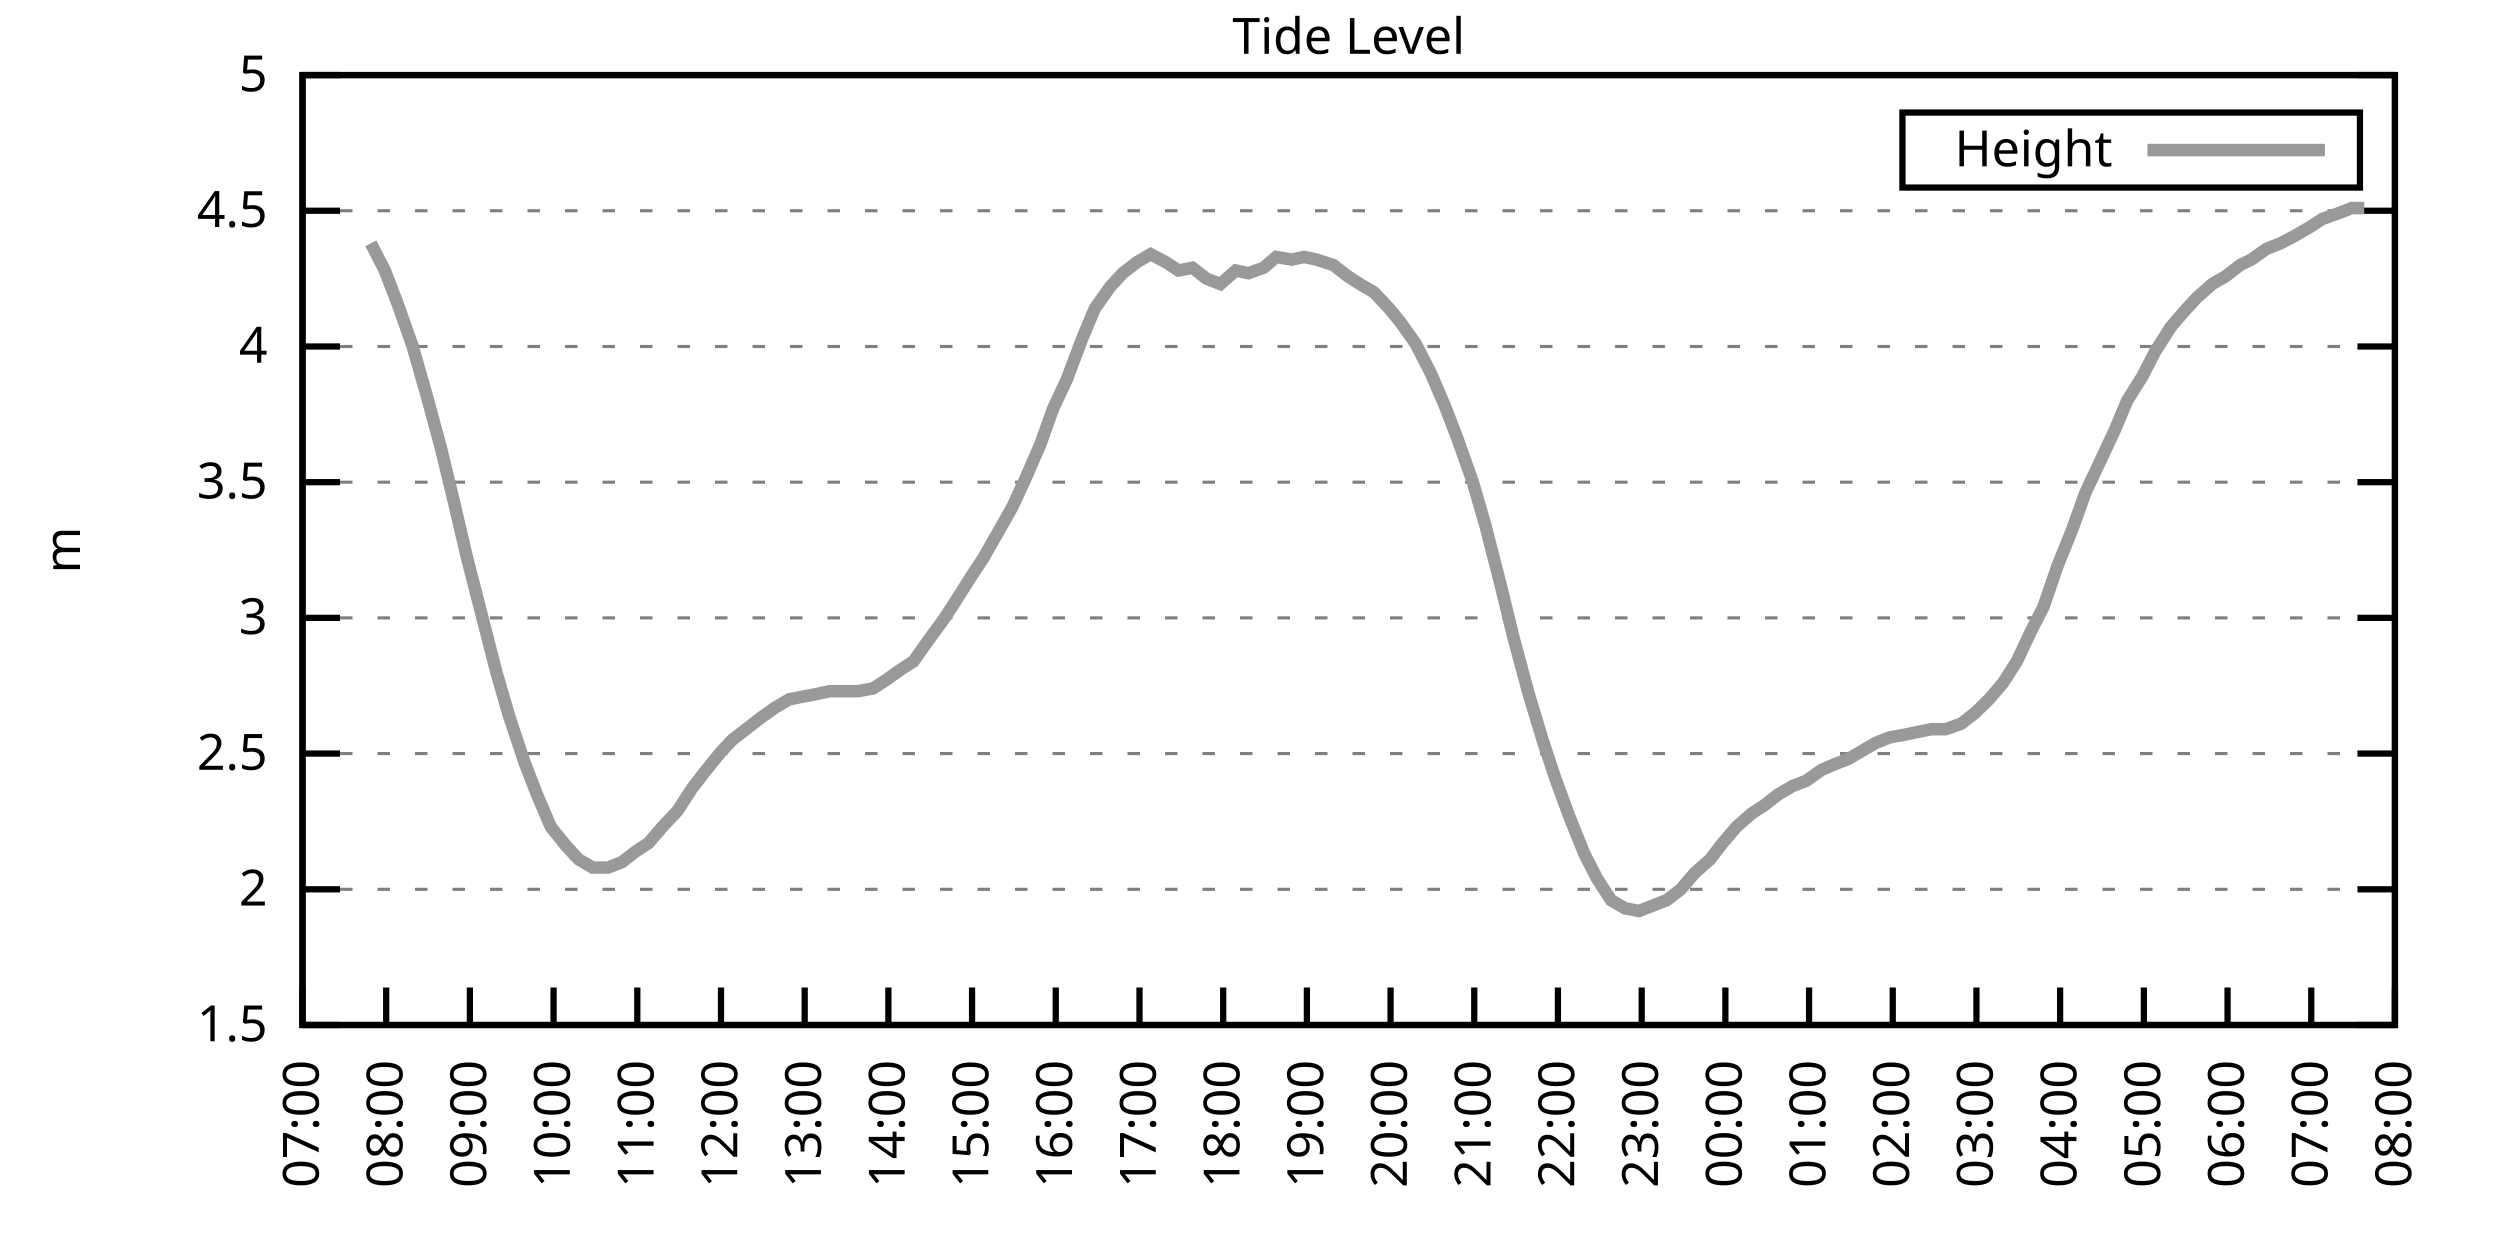
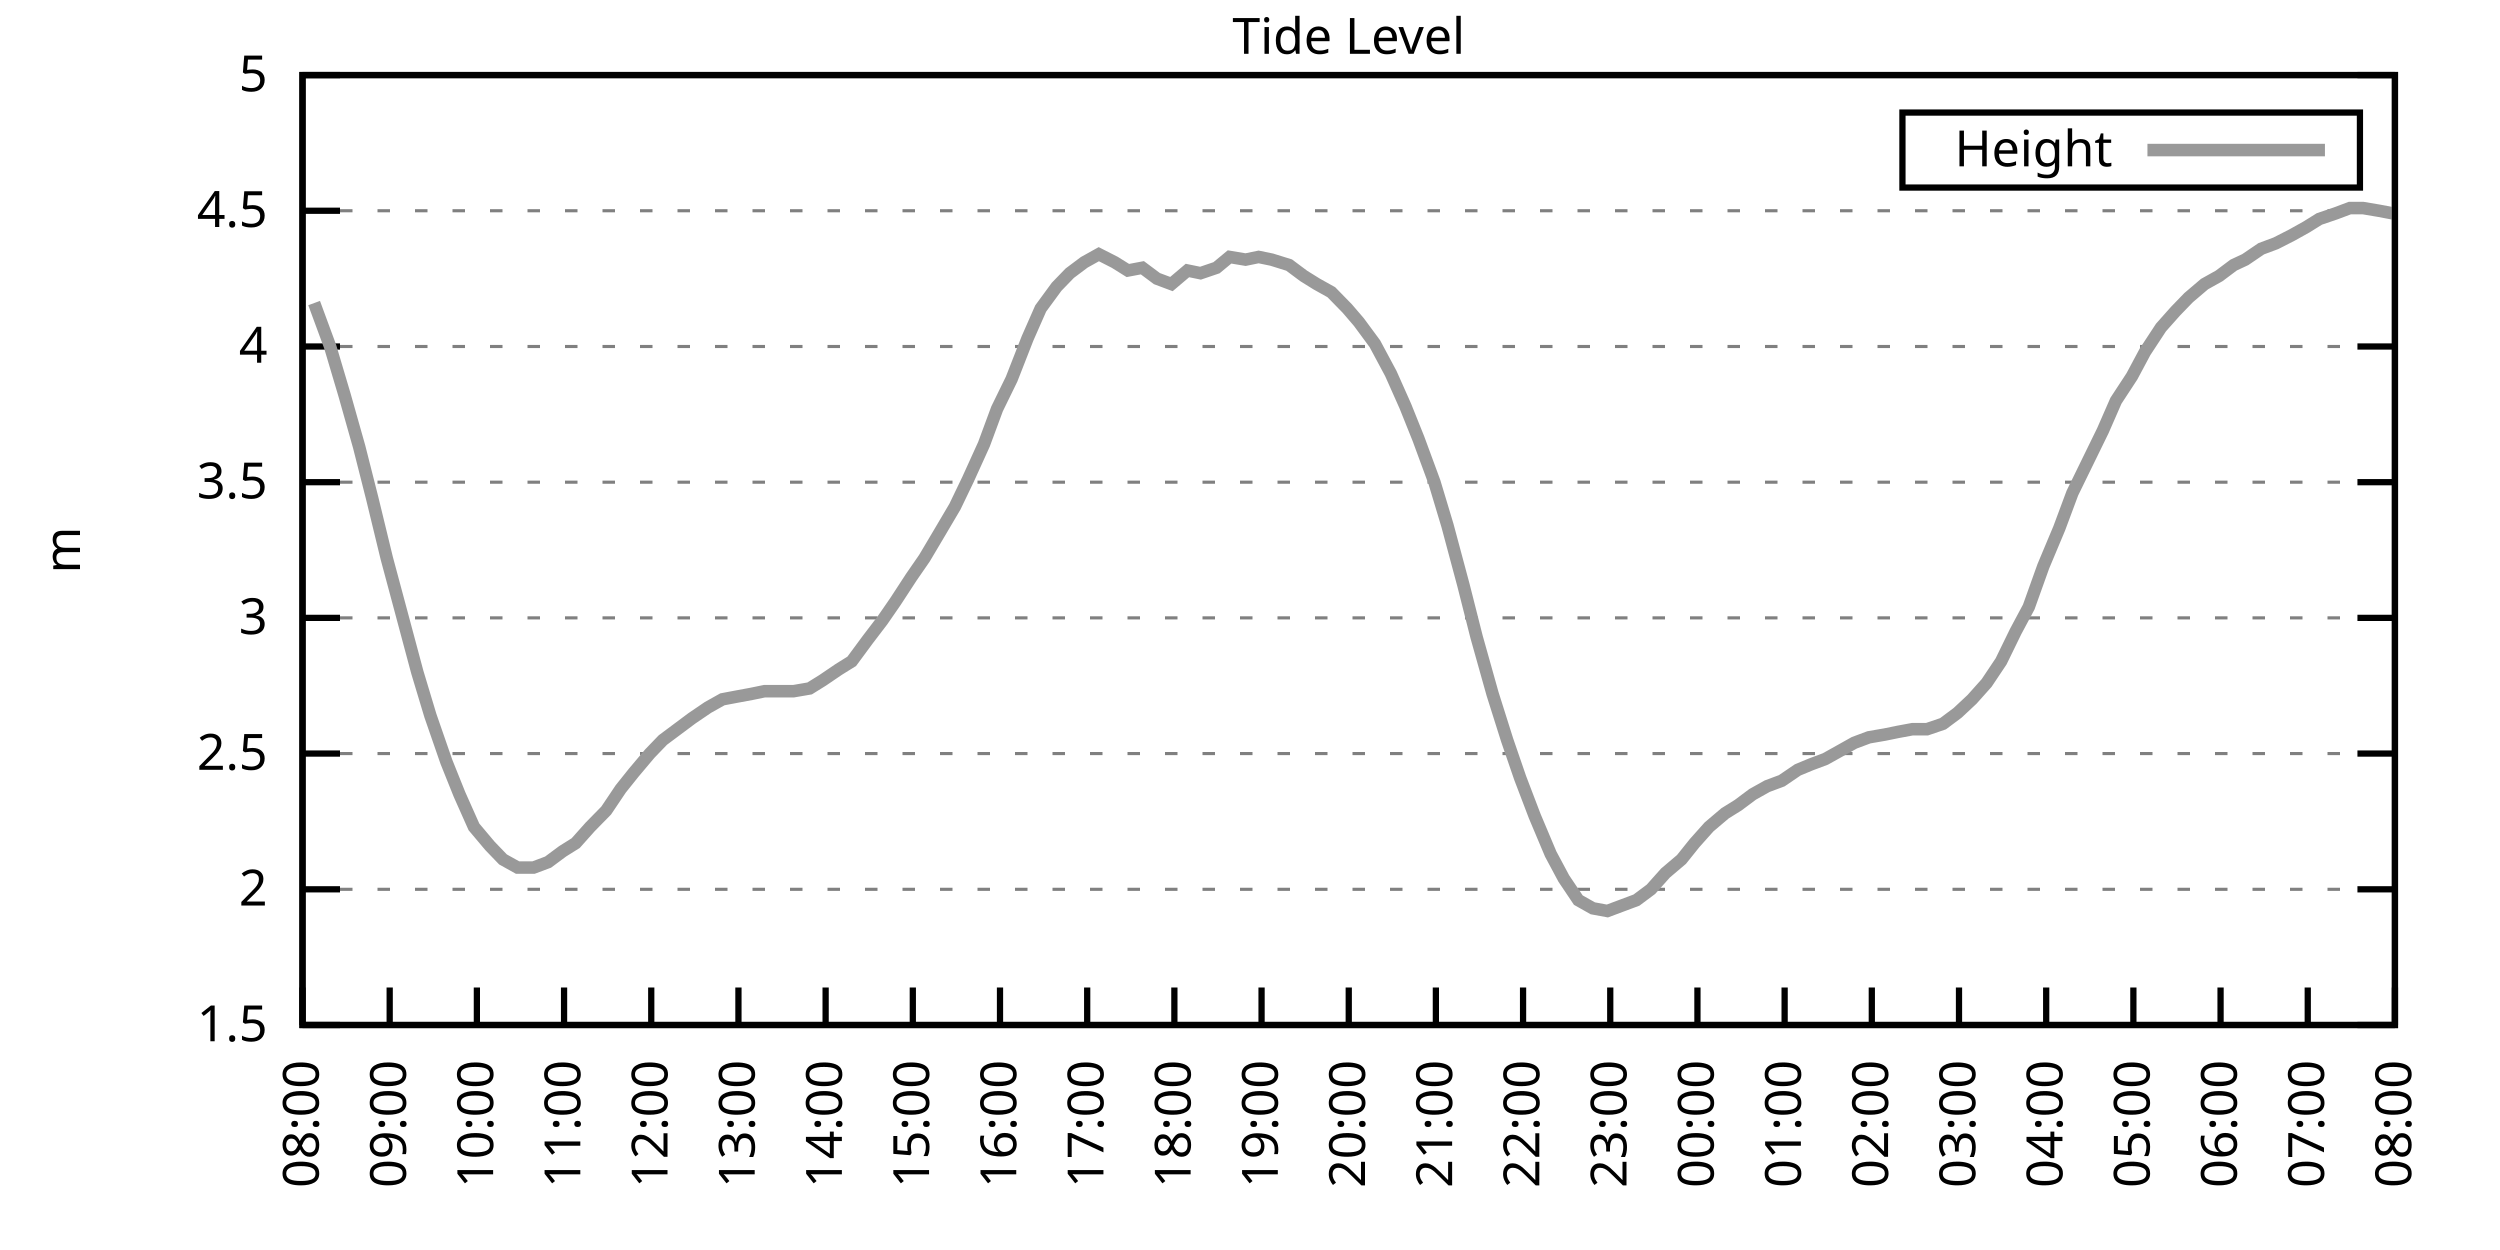
<svg xmlns="http://www.w3.org/2000/svg" xmlns:xlink="http://www.w3.org/1999/xlink" width="400" height="200" viewBox="0 0 400 200">
  <g id="gnuplot_canvas">
    <rect x="0" y="0" width="400" height="200" fill="none" />
    <defs>
      <circle id="gpDot" r="0.5" stroke-width="0.5" stroke="currentColor" />
      <path id="gpPt0" stroke-width="0.333" stroke="currentColor" d="M-1,0 h2 M0,-1 v2" />
      <path id="gpPt1" stroke-width="0.333" stroke="currentColor" d="M-1,-1 L1,1 M1,-1 L-1,1" />
      <path id="gpPt2" stroke-width="0.333" stroke="currentColor" d="M-1,0 L1,0 M0,-1 L0,1 M-1,-1 L1,1 M-1,1 L1,-1" />
      <rect id="gpPt3" stroke-width="0.333" stroke="currentColor" x="-1" y="-1" width="2" height="2" />
      <rect id="gpPt4" stroke-width="0.333" stroke="currentColor" fill="currentColor" x="-1" y="-1" width="2" height="2" />
      <circle id="gpPt5" stroke-width="0.333" stroke="currentColor" cx="0" cy="0" r="1" />
      <use xlink:href="#gpPt5" id="gpPt6" fill="currentColor" stroke="none" />
      <path id="gpPt7" stroke-width="0.333" stroke="currentColor" d="M0,-1.33 L-1.33,0.67 L1.33,0.67 z" />
      <use xlink:href="#gpPt7" id="gpPt8" fill="currentColor" stroke="none" />
      <use xlink:href="#gpPt7" id="gpPt9" stroke="currentColor" transform="rotate(180)" />
      <use xlink:href="#gpPt9" id="gpPt10" fill="currentColor" stroke="none" />
      <use xlink:href="#gpPt3" id="gpPt11" stroke="currentColor" transform="rotate(45)" />
      <use xlink:href="#gpPt11" id="gpPt12" fill="currentColor" stroke="none" />
      <path id="gpPt13" stroke-width="0.333" stroke="currentColor" d="M0,1.330 L1.265,0.411 L0.782,-1.067 L-0.782,-1.076 L-1.265,0.411 z" />
      <use xlink:href="#gpPt13" id="gpPt14" fill="currentColor" stroke="none" />
      <filter id="textbox" filterUnits="objectBoundingBox" x="0" y="0" height="1" width="1">
        <feFlood flood-color="white" flood-opacity="1" result="bgnd" />
        <feComposite in="SourceGraphic" in2="bgnd" operator="atop" />
      </filter>
      <filter id="greybox" filterUnits="objectBoundingBox" x="0" y="0" height="1" width="1">
        <feFlood flood-color="lightgrey" flood-opacity="1" result="grey" />
        <feComposite in="SourceGraphic" in2="grey" operator="atop" />
      </filter>
    </defs>
    <g fill="none" color="white" stroke="currentColor" stroke-width="1.00" stroke-linecap="butt" stroke-linejoin="miter">
</g>
    <g fill="none" color="black" stroke="currentColor" stroke-width="1.00" stroke-linecap="butt" stroke-linejoin="miter">
      <g stroke="none" shape-rendering="crispEdges">
        <polygon fill="rgb(255, 255, 255)" points="48.40,164.00 383.18,164.00 383.18,12.02 48.40,12.02 " />
      </g>
    </g>
    <g fill="none" color="black" stroke="currentColor" stroke-width="1.00" stroke-linecap="butt" stroke-linejoin="miter">
</g>
    <g fill="none" color="black" stroke="black" stroke-width="0.50" stroke-linecap="butt" stroke-linejoin="miter">
</g>
    <g fill="none" color="gray" stroke="currentColor" stroke-width="0.50" stroke-linecap="butt" stroke-linejoin="miter">
      <path stroke="gray" stroke-dasharray="2,4" class="gridline" d="M48.40,164.00 L383.19,164.00  " />
    </g>
    <g fill="none" color="gray" stroke="gray" stroke-width="1.00" stroke-linecap="butt" stroke-linejoin="miter">
</g>
    <g fill="none" color="black" stroke="currentColor" stroke-width="1.00" stroke-linecap="butt" stroke-linejoin="miter">
      <path stroke="black" d="M48.40,164.00 L54.40,164.00 M383.19,164.00 L377.19,164.00  " />
      <g transform="translate(42.80,166.60)" stroke="none" fill="black" font-family="Sans" font-size="8.00" text-anchor="end">
        <text>
          <tspan font-family="Sans"> 1.5</tspan>
        </text>
      </g>
    </g>
    <g fill="none" color="black" stroke="currentColor" stroke-width="1.00" stroke-linecap="butt" stroke-linejoin="miter">
</g>
    <g fill="none" color="black" stroke="black" stroke-width="0.50" stroke-linecap="butt" stroke-linejoin="miter">
</g>
    <g fill="none" color="gray" stroke="currentColor" stroke-width="0.50" stroke-linecap="butt" stroke-linejoin="miter">
      <path stroke="gray" stroke-dasharray="2,4" class="gridline" d="M48.40,142.29 L383.19,142.29  " />
    </g>
    <g fill="none" color="gray" stroke="gray" stroke-width="1.00" stroke-linecap="butt" stroke-linejoin="miter">
</g>
    <g fill="none" color="black" stroke="currentColor" stroke-width="1.00" stroke-linecap="butt" stroke-linejoin="miter">
      <path stroke="black" d="M48.40,142.29 L54.40,142.29 M383.19,142.29 L377.19,142.29  " />
      <g transform="translate(42.80,144.89)" stroke="none" fill="black" font-family="Sans" font-size="8.00" text-anchor="end">
        <text>
          <tspan font-family="Sans"> 2</tspan>
        </text>
      </g>
    </g>
    <g fill="none" color="black" stroke="currentColor" stroke-width="1.00" stroke-linecap="butt" stroke-linejoin="miter">
</g>
    <g fill="none" color="black" stroke="black" stroke-width="0.50" stroke-linecap="butt" stroke-linejoin="miter">
</g>
    <g fill="none" color="gray" stroke="currentColor" stroke-width="0.50" stroke-linecap="butt" stroke-linejoin="miter">
      <path stroke="gray" stroke-dasharray="2,4" class="gridline" d="M48.40,120.57 L383.19,120.57  " />
    </g>
    <g fill="none" color="gray" stroke="gray" stroke-width="1.00" stroke-linecap="butt" stroke-linejoin="miter">
</g>
    <g fill="none" color="black" stroke="currentColor" stroke-width="1.00" stroke-linecap="butt" stroke-linejoin="miter">
      <path stroke="black" d="M48.40,120.57 L54.40,120.57 M383.19,120.57 L377.19,120.57  " />
      <g transform="translate(42.80,123.17)" stroke="none" fill="black" font-family="Sans" font-size="8.00" text-anchor="end">
        <text>
          <tspan font-family="Sans"> 2.5</tspan>
        </text>
      </g>
    </g>
    <g fill="none" color="black" stroke="currentColor" stroke-width="1.00" stroke-linecap="butt" stroke-linejoin="miter">
</g>
    <g fill="none" color="black" stroke="black" stroke-width="0.50" stroke-linecap="butt" stroke-linejoin="miter">
</g>
    <g fill="none" color="gray" stroke="currentColor" stroke-width="0.50" stroke-linecap="butt" stroke-linejoin="miter">
      <path stroke="gray" stroke-dasharray="2,4" class="gridline" d="M48.40,98.86 L383.19,98.86  " />
    </g>
    <g fill="none" color="gray" stroke="gray" stroke-width="1.00" stroke-linecap="butt" stroke-linejoin="miter">
</g>
    <g fill="none" color="black" stroke="currentColor" stroke-width="1.00" stroke-linecap="butt" stroke-linejoin="miter">
      <path stroke="black" d="M48.40,98.86 L54.40,98.86 M383.19,98.86 L377.19,98.86  " />
      <g transform="translate(42.80,101.46)" stroke="none" fill="black" font-family="Sans" font-size="8.00" text-anchor="end">
        <text>
          <tspan font-family="Sans"> 3</tspan>
        </text>
      </g>
    </g>
    <g fill="none" color="black" stroke="currentColor" stroke-width="1.00" stroke-linecap="butt" stroke-linejoin="miter">
</g>
    <g fill="none" color="black" stroke="black" stroke-width="0.50" stroke-linecap="butt" stroke-linejoin="miter">
</g>
    <g fill="none" color="gray" stroke="currentColor" stroke-width="0.50" stroke-linecap="butt" stroke-linejoin="miter">
      <path stroke="gray" stroke-dasharray="2,4" class="gridline" d="M48.40,77.15 L383.19,77.15  " />
    </g>
    <g fill="none" color="gray" stroke="gray" stroke-width="1.00" stroke-linecap="butt" stroke-linejoin="miter">
</g>
    <g fill="none" color="black" stroke="currentColor" stroke-width="1.00" stroke-linecap="butt" stroke-linejoin="miter">
      <path stroke="black" d="M48.40,77.15 L54.40,77.15 M383.19,77.15 L377.19,77.15  " />
      <g transform="translate(42.80,79.75)" stroke="none" fill="black" font-family="Sans" font-size="8.00" text-anchor="end">
        <text>
          <tspan font-family="Sans"> 3.5</tspan>
        </text>
      </g>
    </g>
    <g fill="none" color="black" stroke="currentColor" stroke-width="1.00" stroke-linecap="butt" stroke-linejoin="miter">
</g>
    <g fill="none" color="black" stroke="black" stroke-width="0.50" stroke-linecap="butt" stroke-linejoin="miter">
</g>
    <g fill="none" color="gray" stroke="currentColor" stroke-width="0.50" stroke-linecap="butt" stroke-linejoin="miter">
      <path stroke="gray" stroke-dasharray="2,4" class="gridline" d="M48.40,55.44 L383.19,55.44  " />
    </g>
    <g fill="none" color="gray" stroke="gray" stroke-width="1.00" stroke-linecap="butt" stroke-linejoin="miter">
</g>
    <g fill="none" color="black" stroke="currentColor" stroke-width="1.00" stroke-linecap="butt" stroke-linejoin="miter">
      <path stroke="black" d="M48.40,55.44 L54.40,55.44 M383.19,55.44 L377.19,55.44  " />
      <g transform="translate(42.80,58.04)" stroke="none" fill="black" font-family="Sans" font-size="8.00" text-anchor="end">
        <text>
          <tspan font-family="Sans"> 4</tspan>
        </text>
      </g>
    </g>
    <g fill="none" color="black" stroke="currentColor" stroke-width="1.00" stroke-linecap="butt" stroke-linejoin="miter">
</g>
    <g fill="none" color="black" stroke="black" stroke-width="0.50" stroke-linecap="butt" stroke-linejoin="miter">
</g>
    <g fill="none" color="gray" stroke="currentColor" stroke-width="0.50" stroke-linecap="butt" stroke-linejoin="miter">
      <path stroke="gray" stroke-dasharray="2,4" class="gridline" d="M48.40,33.72 L383.19,33.72  " />
    </g>
    <g fill="none" color="gray" stroke="gray" stroke-width="1.00" stroke-linecap="butt" stroke-linejoin="miter">
</g>
    <g fill="none" color="black" stroke="currentColor" stroke-width="1.00" stroke-linecap="butt" stroke-linejoin="miter">
      <path stroke="black" d="M48.40,33.72 L54.40,33.72 M383.19,33.72 L377.19,33.72  " />
      <g transform="translate(42.80,36.32)" stroke="none" fill="black" font-family="Sans" font-size="8.00" text-anchor="end">
        <text>
          <tspan font-family="Sans"> 4.5</tspan>
        </text>
      </g>
    </g>
    <g fill="none" color="black" stroke="currentColor" stroke-width="1.00" stroke-linecap="butt" stroke-linejoin="miter">
</g>
    <g fill="none" color="black" stroke="black" stroke-width="0.50" stroke-linecap="butt" stroke-linejoin="miter">
</g>
    <g fill="none" color="gray" stroke="currentColor" stroke-width="0.50" stroke-linecap="butt" stroke-linejoin="miter">
      <path stroke="gray" stroke-dasharray="2,4" class="gridline" d="M48.40,12.01 L383.19,12.01  " />
    </g>
    <g fill="none" color="gray" stroke="gray" stroke-width="1.00" stroke-linecap="butt" stroke-linejoin="miter">
</g>
    <g fill="none" color="black" stroke="currentColor" stroke-width="1.00" stroke-linecap="butt" stroke-linejoin="miter">
      <path stroke="black" d="M48.40,12.01 L54.40,12.01 M383.19,12.01 L377.19,12.01  " />
      <g transform="translate(42.80,14.61)" stroke="none" fill="black" font-family="Sans" font-size="8.00" text-anchor="end">
        <text>
          <tspan font-family="Sans"> 5</tspan>
        </text>
      </g>
    </g>
    <g fill="none" color="black" stroke="currentColor" stroke-width="1.00" stroke-linecap="butt" stroke-linejoin="miter">
      <path stroke="black" d="M48.40,164.00 L48.40,158.00  " />
      <g transform="translate(51.00,169.60) rotate(270.00)" stroke="none" fill="black" font-family="Sans" font-size="8.00" text-anchor="end">
        <text>
-           <tspan font-family="Sans">07:00</tspan>
-         </text>
-       </g>
-     </g>
-     <g fill="none" color="black" stroke="currentColor" stroke-width="1.00" stroke-linecap="butt" stroke-linejoin="miter">
-       <path stroke="black" d="M61.79,164.00 L61.79,158.00  " />
-       <g transform="translate(64.39,169.60) rotate(270.00)" stroke="none" fill="black" font-family="Sans" font-size="8.00" text-anchor="end">
-         <text>
          <tspan font-family="Sans">08:00</tspan>
        </text>
      </g>
    </g>
    <g fill="none" color="black" stroke="currentColor" stroke-width="1.00" stroke-linecap="butt" stroke-linejoin="miter">
-       <path stroke="black" d="M75.18,164.00 L75.18,158.00  " />
-       <g transform="translate(77.78,169.60) rotate(270.00)" stroke="none" fill="black" font-family="Sans" font-size="8.00" text-anchor="end">
+       <path stroke="black" d="M62.35,164.00 L62.35,158.00  " />
+       <g transform="translate(64.95,169.60) rotate(270.00)" stroke="none" fill="black" font-family="Sans" font-size="8.00" text-anchor="end">
        <text>
          <tspan font-family="Sans">09:00</tspan>
        </text>
      </g>
    </g>
    <g fill="none" color="black" stroke="currentColor" stroke-width="1.00" stroke-linecap="butt" stroke-linejoin="miter">
-       <path stroke="black" d="M88.57,164.00 L88.57,158.00  " />
-       <g transform="translate(91.17,169.60) rotate(270.00)" stroke="none" fill="black" font-family="Sans" font-size="8.00" text-anchor="end">
+       <path stroke="black" d="M76.30,164.00 L76.30,158.00  " />
+       <g transform="translate(78.90,169.60) rotate(270.00)" stroke="none" fill="black" font-family="Sans" font-size="8.00" text-anchor="end">
        <text>
          <tspan font-family="Sans">10:00</tspan>
        </text>
      </g>
    </g>
    <g fill="none" color="black" stroke="currentColor" stroke-width="1.00" stroke-linecap="butt" stroke-linejoin="miter">
-       <path stroke="black" d="M101.97,164.00 L101.97,158.00  " />
-       <g transform="translate(104.57,169.60) rotate(270.00)" stroke="none" fill="black" font-family="Sans" font-size="8.00" text-anchor="end">
+       <path stroke="black" d="M90.25,164.00 L90.25,158.00  " />
+       <g transform="translate(92.85,169.60) rotate(270.00)" stroke="none" fill="black" font-family="Sans" font-size="8.00" text-anchor="end">
        <text>
          <tspan font-family="Sans">11:00</tspan>
        </text>
      </g>
    </g>
    <g fill="none" color="black" stroke="currentColor" stroke-width="1.00" stroke-linecap="butt" stroke-linejoin="miter">
-       <path stroke="black" d="M115.36,164.00 L115.36,158.00  " />
-       <g transform="translate(117.96,169.60) rotate(270.00)" stroke="none" fill="black" font-family="Sans" font-size="8.00" text-anchor="end">
+       <path stroke="black" d="M104.20,164.00 L104.20,158.00  " />
+       <g transform="translate(106.80,169.60) rotate(270.00)" stroke="none" fill="black" font-family="Sans" font-size="8.00" text-anchor="end">
        <text>
          <tspan font-family="Sans">12:00</tspan>
        </text>
      </g>
    </g>
    <g fill="none" color="black" stroke="currentColor" stroke-width="1.00" stroke-linecap="butt" stroke-linejoin="miter">
-       <path stroke="black" d="M128.75,164.00 L128.75,158.00  " />
-       <g transform="translate(131.35,169.60) rotate(270.00)" stroke="none" fill="black" font-family="Sans" font-size="8.00" text-anchor="end">
+       <path stroke="black" d="M118.15,164.00 L118.15,158.00  " />
+       <g transform="translate(120.75,169.60) rotate(270.00)" stroke="none" fill="black" font-family="Sans" font-size="8.00" text-anchor="end">
        <text>
          <tspan font-family="Sans">13:00</tspan>
        </text>
      </g>
    </g>
    <g fill="none" color="black" stroke="currentColor" stroke-width="1.00" stroke-linecap="butt" stroke-linejoin="miter">
-       <path stroke="black" d="M142.14,164.00 L142.14,158.00  " />
-       <g transform="translate(144.74,169.60) rotate(270.00)" stroke="none" fill="black" font-family="Sans" font-size="8.00" text-anchor="end">
+       <path stroke="black" d="M132.10,164.00 L132.10,158.00  " />
+       <g transform="translate(134.70,169.60) rotate(270.00)" stroke="none" fill="black" font-family="Sans" font-size="8.00" text-anchor="end">
        <text>
          <tspan font-family="Sans">14:00</tspan>
        </text>
      </g>
    </g>
    <g fill="none" color="black" stroke="currentColor" stroke-width="1.00" stroke-linecap="butt" stroke-linejoin="miter">
-       <path stroke="black" d="M155.53,164.00 L155.53,158.00  " />
-       <g transform="translate(158.13,169.60) rotate(270.00)" stroke="none" fill="black" font-family="Sans" font-size="8.00" text-anchor="end">
+       <path stroke="black" d="M146.05,164.00 L146.05,158.00  " />
+       <g transform="translate(148.65,169.60) rotate(270.00)" stroke="none" fill="black" font-family="Sans" font-size="8.00" text-anchor="end">
        <text>
          <tspan font-family="Sans">15:00</tspan>
        </text>
      </g>
    </g>
    <g fill="none" color="black" stroke="currentColor" stroke-width="1.00" stroke-linecap="butt" stroke-linejoin="miter">
-       <path stroke="black" d="M168.92,164.00 L168.92,158.00  " />
-       <g transform="translate(171.52,169.60) rotate(270.00)" stroke="none" fill="black" font-family="Sans" font-size="8.00" text-anchor="end">
+       <path stroke="black" d="M160.00,164.00 L160.00,158.00  " />
+       <g transform="translate(162.60,169.60) rotate(270.00)" stroke="none" fill="black" font-family="Sans" font-size="8.00" text-anchor="end">
        <text>
          <tspan font-family="Sans">16:00</tspan>
        </text>
      </g>
    </g>
    <g fill="none" color="black" stroke="currentColor" stroke-width="1.00" stroke-linecap="butt" stroke-linejoin="miter">
-       <path stroke="black" d="M182.32,164.00 L182.32,158.00  " />
-       <g transform="translate(184.92,169.60) rotate(270.00)" stroke="none" fill="black" font-family="Sans" font-size="8.00" text-anchor="end">
+       <path stroke="black" d="M173.95,164.00 L173.95,158.00  " />
+       <g transform="translate(176.55,169.60) rotate(270.00)" stroke="none" fill="black" font-family="Sans" font-size="8.00" text-anchor="end">
        <text>
          <tspan font-family="Sans">17:00</tspan>
        </text>
      </g>
    </g>
    <g fill="none" color="black" stroke="currentColor" stroke-width="1.00" stroke-linecap="butt" stroke-linejoin="miter">
-       <path stroke="black" d="M195.71,164.00 L195.71,158.00  " />
-       <g transform="translate(198.31,169.60) rotate(270.00)" stroke="none" fill="black" font-family="Sans" font-size="8.00" text-anchor="end">
+       <path stroke="black" d="M187.90,164.00 L187.90,158.00  " />
+       <g transform="translate(190.50,169.60) rotate(270.00)" stroke="none" fill="black" font-family="Sans" font-size="8.00" text-anchor="end">
        <text>
          <tspan font-family="Sans">18:00</tspan>
        </text>
      </g>
    </g>
    <g fill="none" color="black" stroke="currentColor" stroke-width="1.00" stroke-linecap="butt" stroke-linejoin="miter">
-       <path stroke="black" d="M209.10,164.00 L209.10,158.00  " />
-       <g transform="translate(211.70,169.60) rotate(270.00)" stroke="none" fill="black" font-family="Sans" font-size="8.00" text-anchor="end">
+       <path stroke="black" d="M201.85,164.00 L201.85,158.00  " />
+       <g transform="translate(204.45,169.60) rotate(270.00)" stroke="none" fill="black" font-family="Sans" font-size="8.00" text-anchor="end">
        <text>
          <tspan font-family="Sans">19:00</tspan>
        </text>
      </g>
    </g>
    <g fill="none" color="black" stroke="currentColor" stroke-width="1.00" stroke-linecap="butt" stroke-linejoin="miter">
-       <path stroke="black" d="M222.49,164.00 L222.49,158.00  " />
-       <g transform="translate(225.09,169.60) rotate(270.00)" stroke="none" fill="black" font-family="Sans" font-size="8.00" text-anchor="end">
+       <path stroke="black" d="M215.80,164.00 L215.80,158.00  " />
+       <g transform="translate(218.40,169.60) rotate(270.00)" stroke="none" fill="black" font-family="Sans" font-size="8.00" text-anchor="end">
        <text>
          <tspan font-family="Sans">20:00</tspan>
        </text>
      </g>
    </g>
    <g fill="none" color="black" stroke="currentColor" stroke-width="1.00" stroke-linecap="butt" stroke-linejoin="miter">
-       <path stroke="black" d="M235.88,164.00 L235.88,158.00  " />
-       <g transform="translate(238.48,169.60) rotate(270.00)" stroke="none" fill="black" font-family="Sans" font-size="8.00" text-anchor="end">
+       <path stroke="black" d="M229.74,164.00 L229.74,158.00  " />
+       <g transform="translate(232.34,169.60) rotate(270.00)" stroke="none" fill="black" font-family="Sans" font-size="8.00" text-anchor="end">
        <text>
          <tspan font-family="Sans">21:00</tspan>
        </text>
      </g>
    </g>
    <g fill="none" color="black" stroke="currentColor" stroke-width="1.00" stroke-linecap="butt" stroke-linejoin="miter">
-       <path stroke="black" d="M249.27,164.00 L249.27,158.00  " />
-       <g transform="translate(251.87,169.60) rotate(270.00)" stroke="none" fill="black" font-family="Sans" font-size="8.00" text-anchor="end">
+       <path stroke="black" d="M243.69,164.00 L243.69,158.00  " />
+       <g transform="translate(246.29,169.60) rotate(270.00)" stroke="none" fill="black" font-family="Sans" font-size="8.00" text-anchor="end">
        <text>
          <tspan font-family="Sans">22:00</tspan>
        </text>
      </g>
    </g>
    <g fill="none" color="black" stroke="currentColor" stroke-width="1.00" stroke-linecap="butt" stroke-linejoin="miter">
-       <path stroke="black" d="M262.67,164.00 L262.67,158.00  " />
-       <g transform="translate(265.27,169.60) rotate(270.00)" stroke="none" fill="black" font-family="Sans" font-size="8.00" text-anchor="end">
+       <path stroke="black" d="M257.64,164.00 L257.64,158.00  " />
+       <g transform="translate(260.24,169.60) rotate(270.00)" stroke="none" fill="black" font-family="Sans" font-size="8.00" text-anchor="end">
        <text>
          <tspan font-family="Sans">23:00</tspan>
        </text>
      </g>
    </g>
    <g fill="none" color="black" stroke="currentColor" stroke-width="1.00" stroke-linecap="butt" stroke-linejoin="miter">
-       <path stroke="black" d="M276.06,164.00 L276.06,158.00  " />
-       <g transform="translate(278.66,169.60) rotate(270.00)" stroke="none" fill="black" font-family="Sans" font-size="8.00" text-anchor="end">
+       <path stroke="black" d="M271.59,164.00 L271.59,158.00  " />
+       <g transform="translate(274.19,169.60) rotate(270.00)" stroke="none" fill="black" font-family="Sans" font-size="8.00" text-anchor="end">
        <text>
          <tspan font-family="Sans">00:00</tspan>
        </text>
      </g>
    </g>
    <g fill="none" color="black" stroke="currentColor" stroke-width="1.00" stroke-linecap="butt" stroke-linejoin="miter">
-       <path stroke="black" d="M289.45,164.00 L289.45,158.00  " />
-       <g transform="translate(292.05,169.60) rotate(270.00)" stroke="none" fill="black" font-family="Sans" font-size="8.00" text-anchor="end">
+       <path stroke="black" d="M285.54,164.00 L285.54,158.00  " />
+       <g transform="translate(288.14,169.60) rotate(270.00)" stroke="none" fill="black" font-family="Sans" font-size="8.00" text-anchor="end">
        <text>
          <tspan font-family="Sans">01:00</tspan>
        </text>
      </g>
    </g>
    <g fill="none" color="black" stroke="currentColor" stroke-width="1.00" stroke-linecap="butt" stroke-linejoin="miter">
-       <path stroke="black" d="M302.84,164.00 L302.84,158.00  " />
-       <g transform="translate(305.44,169.60) rotate(270.00)" stroke="none" fill="black" font-family="Sans" font-size="8.00" text-anchor="end">
+       <path stroke="black" d="M299.49,164.00 L299.49,158.00  " />
+       <g transform="translate(302.09,169.60) rotate(270.00)" stroke="none" fill="black" font-family="Sans" font-size="8.00" text-anchor="end">
        <text>
          <tspan font-family="Sans">02:00</tspan>
        </text>
      </g>
    </g>
    <g fill="none" color="black" stroke="currentColor" stroke-width="1.00" stroke-linecap="butt" stroke-linejoin="miter">
-       <path stroke="black" d="M316.23,164.00 L316.23,158.00  " />
-       <g transform="translate(318.83,169.60) rotate(270.00)" stroke="none" fill="black" font-family="Sans" font-size="8.00" text-anchor="end">
+       <path stroke="black" d="M313.44,164.00 L313.44,158.00  " />
+       <g transform="translate(316.04,169.60) rotate(270.00)" stroke="none" fill="black" font-family="Sans" font-size="8.00" text-anchor="end">
        <text>
          <tspan font-family="Sans">03:00</tspan>
        </text>
      </g>
    </g>
    <g fill="none" color="black" stroke="currentColor" stroke-width="1.00" stroke-linecap="butt" stroke-linejoin="miter">
-       <path stroke="black" d="M329.62,164.00 L329.62,158.00  " />
-       <g transform="translate(332.22,169.60) rotate(270.00)" stroke="none" fill="black" font-family="Sans" font-size="8.00" text-anchor="end">
+       <path stroke="black" d="M327.39,164.00 L327.39,158.00  " />
+       <g transform="translate(329.99,169.60) rotate(270.00)" stroke="none" fill="black" font-family="Sans" font-size="8.00" text-anchor="end">
        <text>
          <tspan font-family="Sans">04:00</tspan>
        </text>
      </g>
    </g>
    <g fill="none" color="black" stroke="currentColor" stroke-width="1.00" stroke-linecap="butt" stroke-linejoin="miter">
-       <path stroke="black" d="M343.02,164.00 L343.02,158.00  " />
-       <g transform="translate(345.62,169.60) rotate(270.00)" stroke="none" fill="black" font-family="Sans" font-size="8.00" text-anchor="end">
+       <path stroke="black" d="M341.34,164.00 L341.34,158.00  " />
+       <g transform="translate(343.94,169.60) rotate(270.00)" stroke="none" fill="black" font-family="Sans" font-size="8.00" text-anchor="end">
        <text>
          <tspan font-family="Sans">05:00</tspan>
        </text>
      </g>
    </g>
    <g fill="none" color="black" stroke="currentColor" stroke-width="1.00" stroke-linecap="butt" stroke-linejoin="miter">
-       <path stroke="black" d="M356.41,164.00 L356.41,158.00  " />
-       <g transform="translate(359.01,169.60) rotate(270.00)" stroke="none" fill="black" font-family="Sans" font-size="8.00" text-anchor="end">
+       <path stroke="black" d="M355.29,164.00 L355.29,158.00  " />
+       <g transform="translate(357.89,169.60) rotate(270.00)" stroke="none" fill="black" font-family="Sans" font-size="8.00" text-anchor="end">
        <text>
          <tspan font-family="Sans">06:00</tspan>
        </text>
      </g>
    </g>
    <g fill="none" color="black" stroke="currentColor" stroke-width="1.00" stroke-linecap="butt" stroke-linejoin="miter">
-       <path stroke="black" d="M369.80,164.00 L369.80,158.00  " />
-       <g transform="translate(372.40,169.60) rotate(270.00)" stroke="none" fill="black" font-family="Sans" font-size="8.00" text-anchor="end">
+       <path stroke="black" d="M369.24,164.00 L369.24,158.00  " />
+       <g transform="translate(371.84,169.60) rotate(270.00)" stroke="none" fill="black" font-family="Sans" font-size="8.00" text-anchor="end">
        <text>
          <tspan font-family="Sans">07:00</tspan>
        </text>
      </g>
    </g>
    <g fill="none" color="black" stroke="currentColor" stroke-width="1.00" stroke-linecap="butt" stroke-linejoin="miter">
      <path stroke="black" d="M383.19,164.00 L383.19,158.00  " />
      <g transform="translate(385.79,169.60) rotate(270.00)" stroke="none" fill="black" font-family="Sans" font-size="8.00" text-anchor="end">
        <text>
          <tspan font-family="Sans">08:00</tspan>
        </text>
      </g>
    </g>
    <g fill="none" color="black" stroke="currentColor" stroke-width="1.00" stroke-linecap="butt" stroke-linejoin="miter">
</g>
    <g fill="none" color="black" stroke="currentColor" stroke-width="1.00" stroke-linecap="butt" stroke-linejoin="miter">
      <path stroke="black" d="M48.40,12.01 L48.40,164.00 L383.19,164.00 L383.19,12.01 L48.40,12.01 Z  " />
    </g>
    <g fill="none" color="black" stroke="currentColor" stroke-width="1.00" stroke-linecap="butt" stroke-linejoin="miter">
</g>
    <g fill="none" color="black" stroke="currentColor" stroke-width="1.00" stroke-linecap="butt" stroke-linejoin="miter">
      <path stroke="black" d="M304.39,30.01 L304.39,18.01 L377.59,18.01 L377.59,30.01 L304.39,30.01 Z  " />
    </g>
    <g id="Tide_level_plot_1">
      <g fill="none" color="white" stroke="black" stroke-width="2.00" stroke-linecap="butt" stroke-linejoin="miter">
</g>
      <g fill="none" color="black" stroke="currentColor" stroke-width="2.00" stroke-linecap="butt" stroke-linejoin="miter">
        <g transform="translate(337.99,26.61)" stroke="none" fill="black" font-family="Sans" font-size="8.00" text-anchor="end">
          <text>
            <tspan font-family="Sans">Height</tspan>
          </text>
        </g>
      </g>
      <g fill="none" color="black" stroke="currentColor" stroke-width="2.00" stroke-linecap="butt" stroke-linejoin="miter">
-         <path stroke="rgb(153, 153, 153)" d="M343.59,24.01 L371.99,24.01 M59.34,38.93 L61.57,43.28 L63.58,48.49 L66.03,55.44 L68.26,63.25 L70.50,71.50   L72.50,79.75 L74.74,89.31 L76.97,97.99 L79.42,107.55 L81.43,114.49 L83.89,121.88 L85.90,127.09 L88.13,132.30   L90.58,135.34 L92.59,137.51 L94.82,138.81 L97.28,138.81 L99.51,137.94 L101.74,136.21 L103.75,134.90 L105.98,132.30   L108.44,129.69 L110.67,126.22 L112.68,123.61 L115.13,120.57 L117.14,118.40 L119.38,116.67 L121.61,114.93 L124.06,113.19   L126.29,111.89 L128.53,111.45 L130.76,111.02 L132.77,110.59 L135.00,110.59 L137.23,110.59 L139.69,110.15 L141.69,108.85   L144.15,107.11 L146.16,105.81 L148.61,102.34 L150.85,99.30 L152.85,96.26 L155.31,92.35 L157.32,89.31 L159.55,85.40   L162.01,81.06 L164.01,76.71 L166.47,71.07 L168.48,65.42 L170.71,60.65 L173.17,54.13 L175.17,49.36 L177.63,45.88   L179.64,43.71 L181.87,41.97 L184.10,40.67 L186.56,41.97 L188.57,43.28 L190.80,42.84 L193.03,44.58 L195.26,45.45   L197.72,43.28 L199.73,43.71 L202.18,42.84 L204.19,41.11 L206.64,41.54 L208.65,41.11 L210.66,41.54 L213.34,42.41   L215.57,44.15 L217.58,45.45 L219.81,46.75 L222.27,49.36 L224.05,51.53 L226.51,55.00 L228.96,59.78 L231.20,64.99   L233.20,70.20 L235.66,77.15 L237.67,84.10 L240.12,93.65 L242.13,101.90 L244.59,111.02 L246.82,118.40 L248.83,124.48   L251.06,130.56 L253.51,136.64 L255.52,140.55 L257.76,144.02 L259.99,145.33 L262.22,145.76 L264.45,144.89 L266.68,144.02   L268.92,142.29 L271.15,139.68 L273.60,137.51 L275.61,134.90 L277.84,132.30 L280.30,130.13 L282.31,128.83 L284.54,127.09   L286.77,125.79 L289.00,124.92 L291.46,123.18 L293.47,122.31 L295.70,121.44 L297.93,120.14 L300.16,118.84 L302.39,117.97   L304.85,117.53 L306.86,117.10 L309.09,116.67 L311.32,116.67 L313.78,115.80 L316.01,114.06 L318.24,111.89 L320.47,109.28   L322.70,105.81 L324.94,101.03 L326.95,97.12 L329.18,90.61 L331.63,84.53 L333.64,78.89 L336.10,73.67 L338.33,68.90   L340.34,64.12 L342.79,60.21 L344.80,56.30 L347.26,52.40 L349.49,49.79 L351.50,47.62 L353.95,45.45 L356.18,44.15   L358.42,42.41 L360.20,41.54 L362.66,39.80 L364.89,38.93 L367.34,37.63 L369.58,36.33 L371.58,35.03 L374.04,34.16   L376.27,33.29 L378.28,33.29  " />
+         <path stroke="rgb(153, 153, 153)" d="M343.59,24.01 L371.99,24.01 M50.26,48.49 L52.82,55.44 L55.14,63.25 L57.47,71.50 L59.56,79.75 L61.88,89.31   L64.21,97.99 L66.77,107.55 L68.86,114.49 L71.42,121.88 L73.51,127.09 L75.83,132.30 L78.39,135.34 L80.48,137.51   L82.81,138.81 L85.37,138.81 L87.69,137.94 L90.02,136.21 L92.11,134.90 L94.43,132.30 L96.99,129.69 L99.32,126.22   L101.41,123.61 L103.97,120.57 L106.06,118.40 L108.38,116.67 L110.71,114.93 L113.27,113.19 L115.59,111.89 L117.92,111.45   L120.24,111.02 L122.33,110.59 L124.66,110.59 L126.98,110.59 L129.54,110.15 L131.63,108.85 L134.19,107.11 L136.28,105.81   L138.84,102.34 L141.16,99.30 L143.26,96.26 L145.81,92.35 L147.91,89.31 L150.23,85.40 L152.79,81.06 L154.88,76.71   L157.44,71.07 L159.53,65.42 L161.86,60.65 L164.41,54.13 L166.51,49.36 L169.06,45.88 L171.16,43.71 L173.48,41.97   L175.81,40.67 L178.36,41.97 L180.46,43.28 L182.78,42.84 L185.11,44.58 L187.43,45.45 L189.99,43.28 L192.08,43.71   L194.64,42.84 L196.73,41.11 L199.29,41.54 L201.38,41.11 L203.47,41.54 L206.26,42.41 L208.59,44.15 L210.68,45.45   L213.01,46.75 L215.56,49.36 L217.42,51.53 L219.98,55.00 L222.54,59.78 L224.86,64.99 L226.95,70.20 L229.51,77.15   L231.60,84.10 L234.16,93.65 L236.25,101.90 L238.81,111.02 L241.14,118.40 L243.23,124.48 L245.55,130.56 L248.11,136.64   L250.20,140.55 L252.53,144.02 L254.85,145.33 L257.18,145.76 L259.50,144.89 L261.83,144.02 L264.15,142.29 L266.48,139.68   L269.04,137.51 L271.13,134.90 L273.45,132.30 L276.01,130.13 L278.10,128.83 L280.43,127.09 L282.75,125.79 L285.08,124.92   L287.64,123.18 L289.73,122.31 L292.05,121.44 L294.38,120.14 L296.70,118.84 L299.03,117.97 L301.58,117.53 L303.68,117.10   L306.00,116.67 L308.33,116.67 L310.88,115.80 L313.21,114.06 L315.53,111.89 L317.86,109.28 L320.18,105.81 L322.51,101.03   L324.60,97.12 L326.93,90.61 L329.48,84.53 L331.58,78.89 L334.13,73.67 L336.46,68.90 L338.55,64.12 L341.11,60.21   L343.20,56.30 L345.76,52.40 L348.08,49.79 L350.18,47.62 L352.73,45.45 L355.06,44.15 L357.38,42.41 L359.24,41.54   L361.80,39.80 L364.13,38.93 L366.68,37.63 L369.01,36.33 L371.10,35.03 L373.66,34.16 L375.98,33.29 L378.08,33.29   L380.63,33.72 L382.96,34.16  " />
      </g>
    </g>
    <g fill="none" color="black" stroke="currentColor" stroke-width="2.00" stroke-linecap="butt" stroke-linejoin="miter">
</g>
    <g fill="none" color="black" stroke="black" stroke-width="1.00" stroke-linecap="butt" stroke-linejoin="miter">
</g>
    <g fill="none" color="black" stroke="currentColor" stroke-width="1.00" stroke-linecap="butt" stroke-linejoin="miter">
      <path stroke="black" d="M48.40,12.01 L48.40,164.00 L383.19,164.00 L383.19,12.01 L48.40,12.01 Z  " />
      <g transform="translate(12.80,88.01) rotate(270.00)" stroke="none" fill="black" font-family="Sans" font-size="8.00" text-anchor="middle">
        <text>
          <tspan font-family="Sans">m</tspan>
        </text>
      </g>
    </g>
    <g fill="none" color="black" stroke="currentColor" stroke-width="1.00" stroke-linecap="butt" stroke-linejoin="miter">
</g>
    <g fill="none" color="black" stroke="currentColor" stroke-width="1.00" stroke-linecap="butt" stroke-linejoin="miter">
      <g transform="translate(215.79,8.61)" stroke="none" fill="black" font-family="Sans" font-size="8.00" text-anchor="middle">
        <text>
          <tspan font-family="Sans">Tide Level</tspan>
        </text>
      </g>
    </g>
    <g fill="none" color="black" stroke="currentColor" stroke-width="1.00" stroke-linecap="butt" stroke-linejoin="miter">
</g>
  </g>
</svg>
